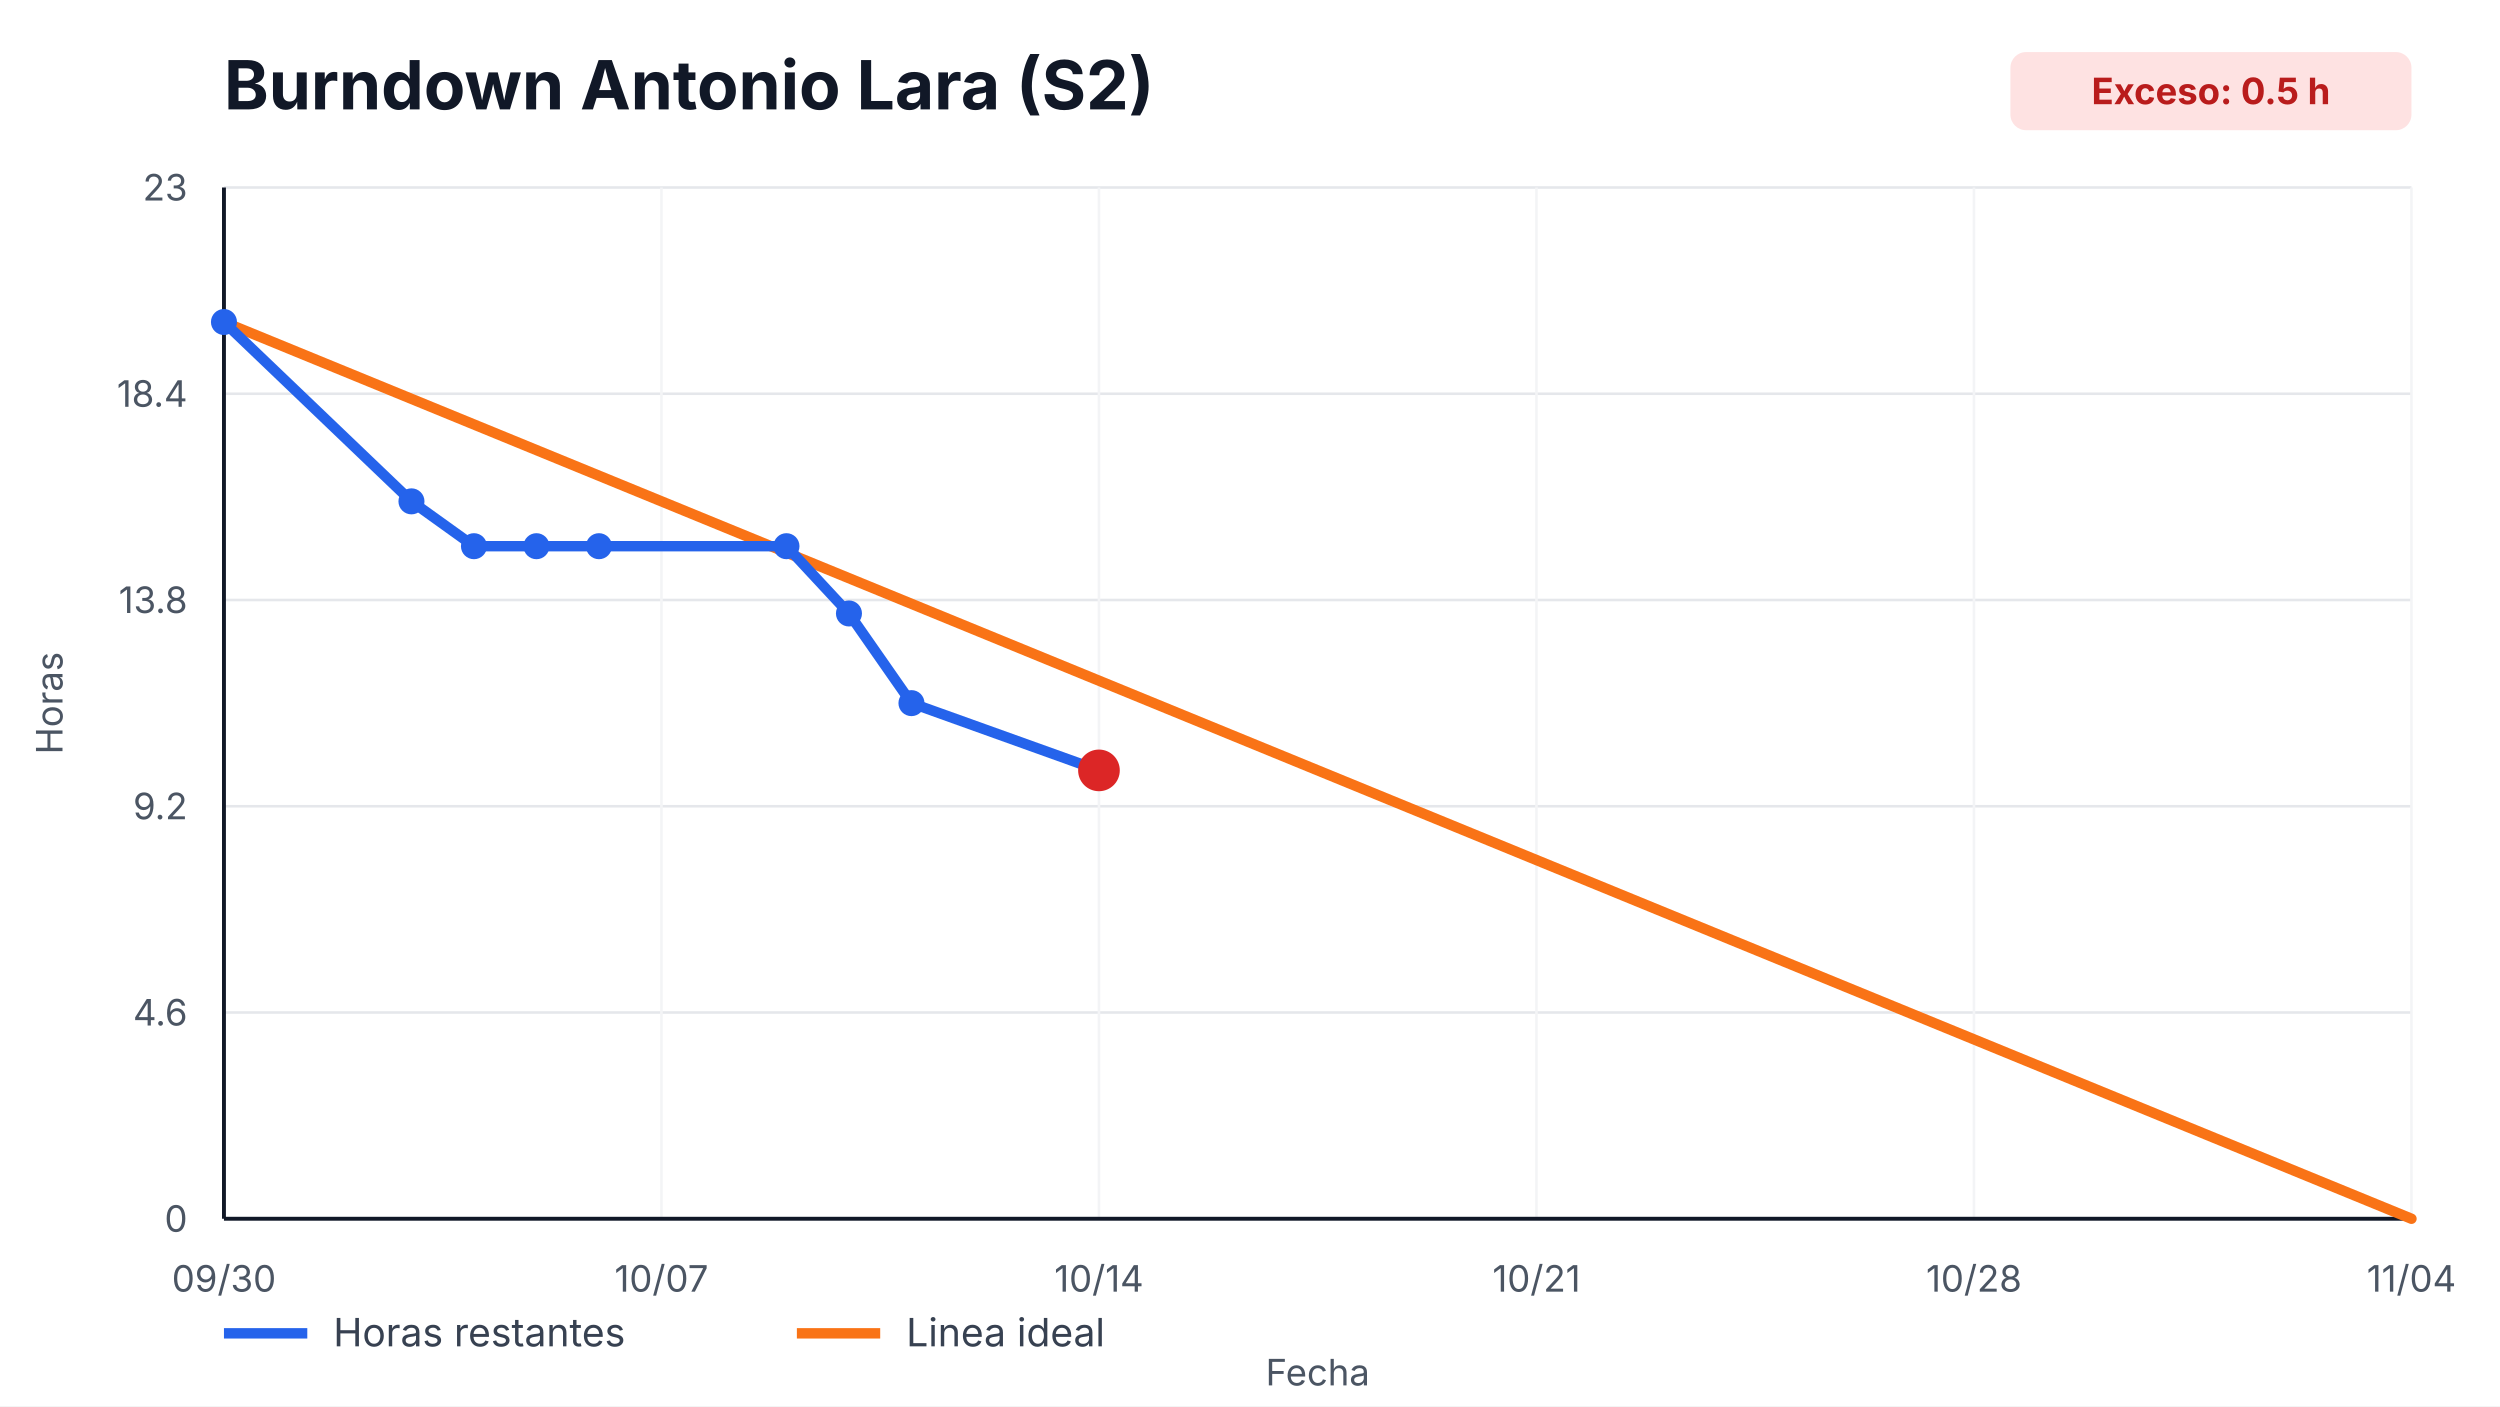
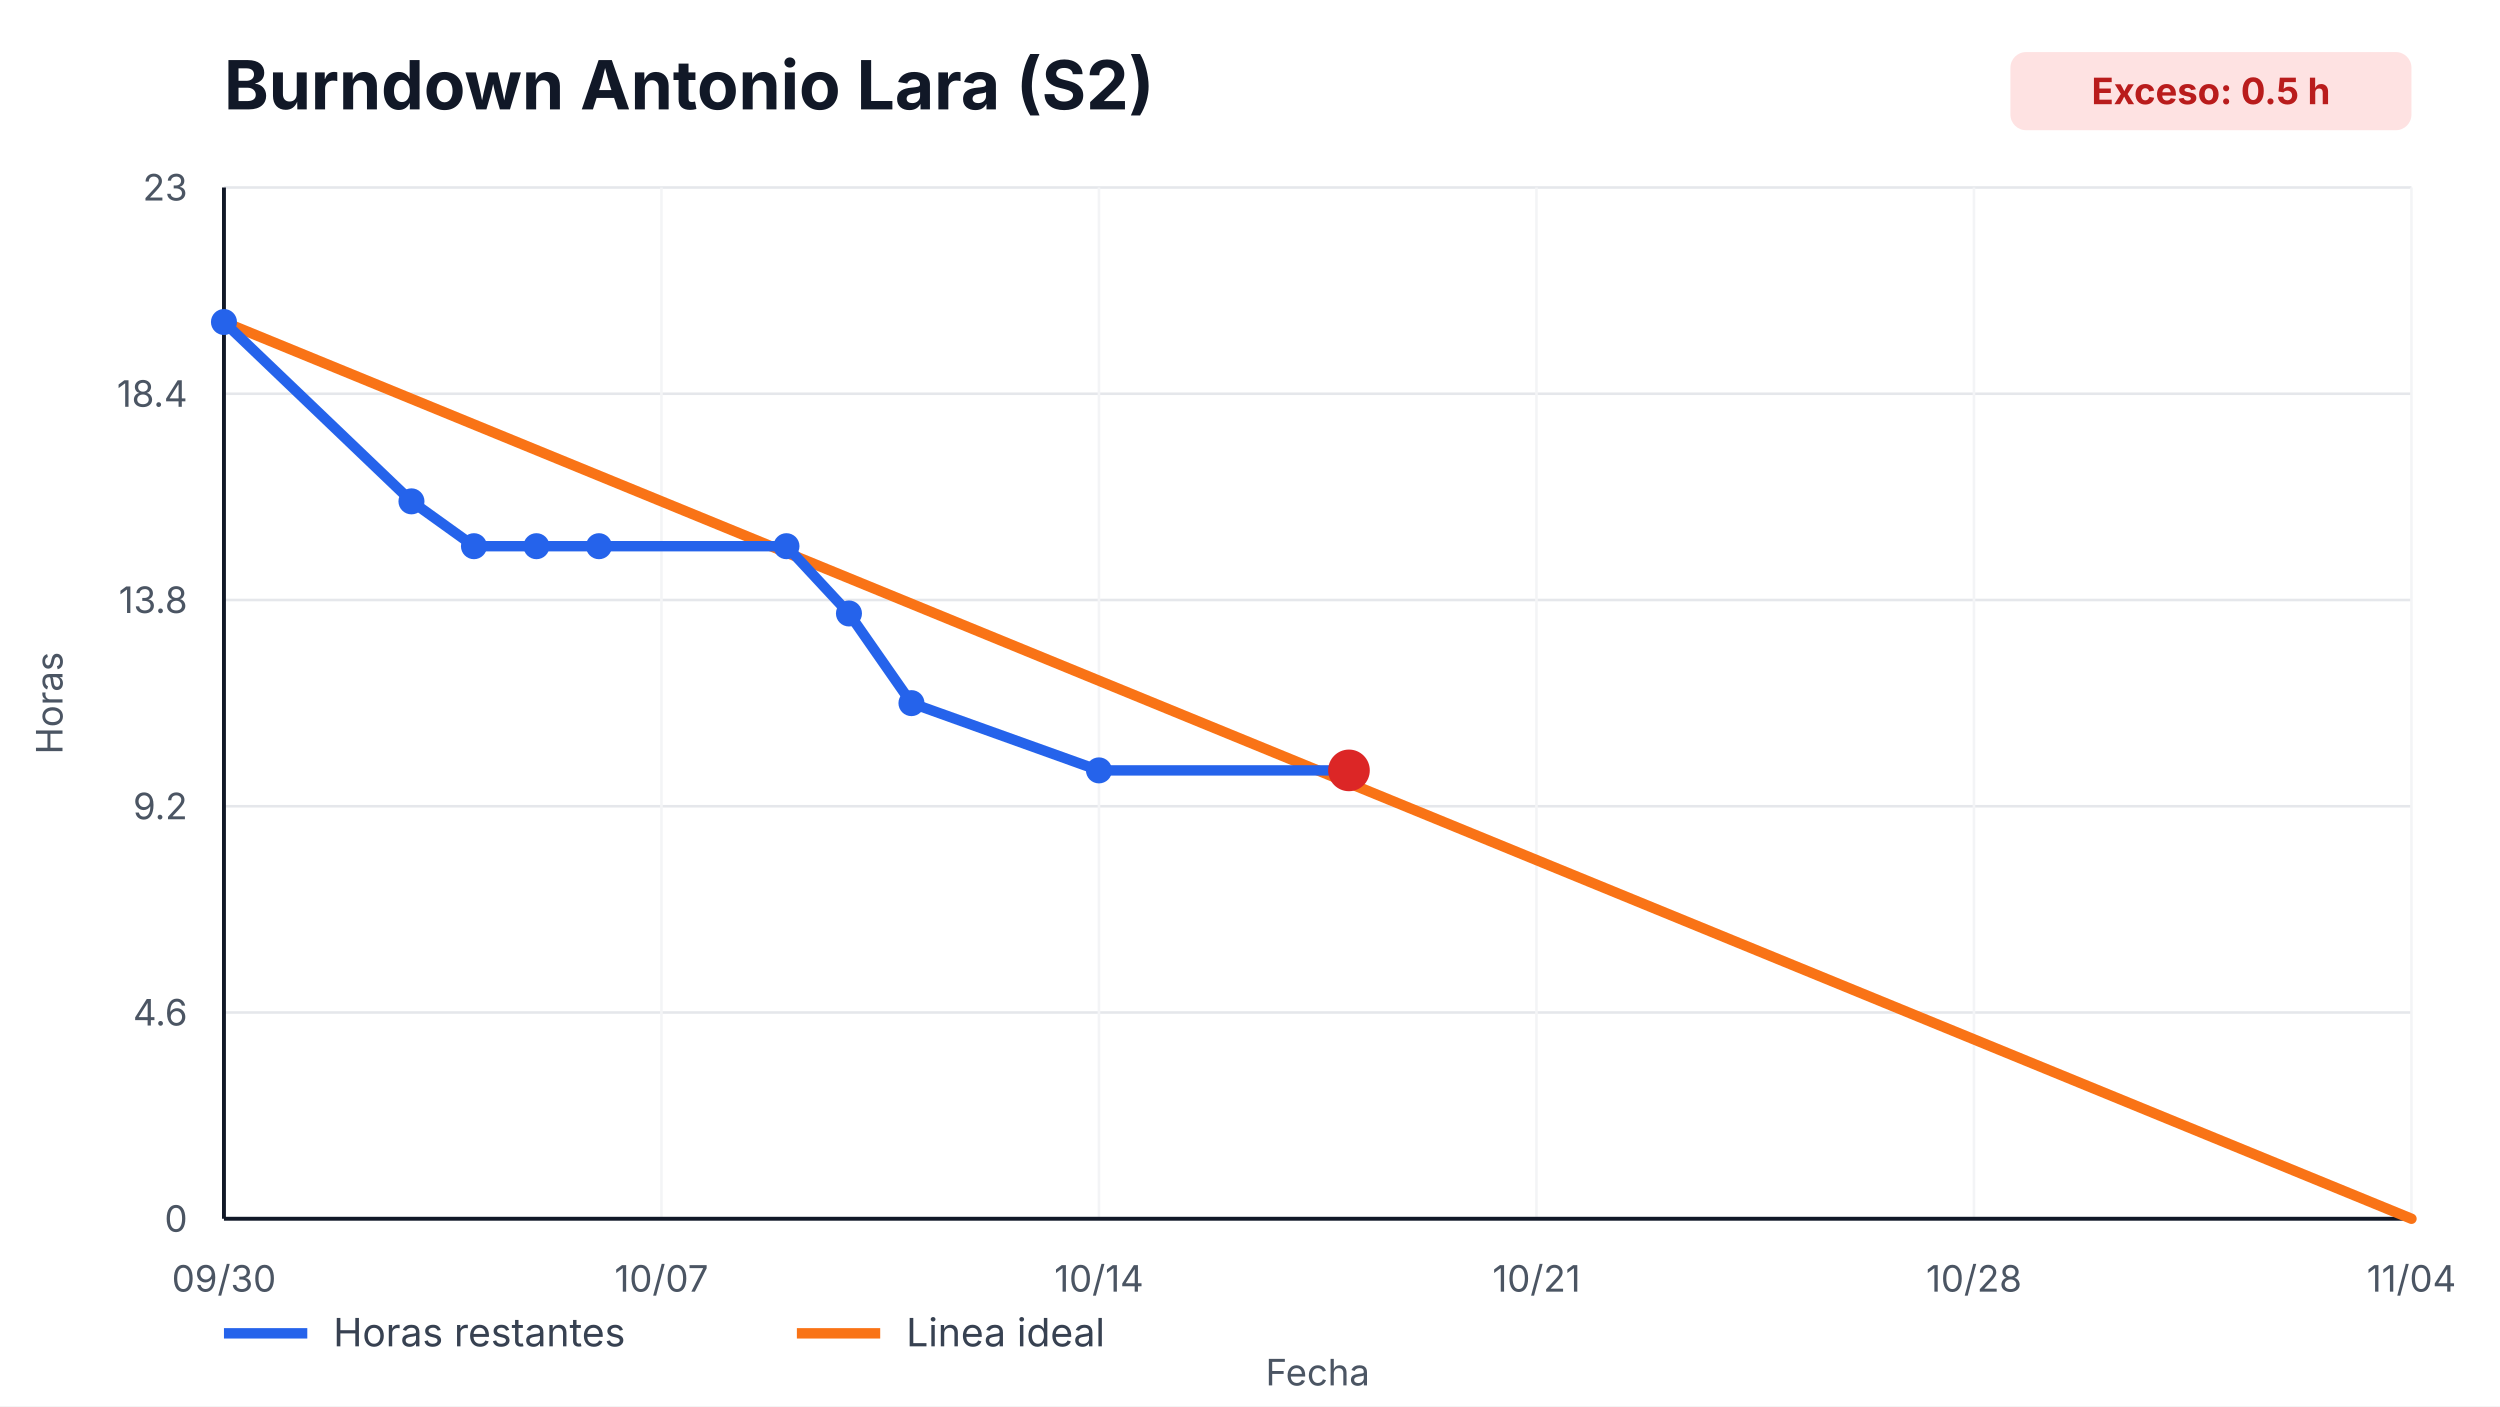
<svg xmlns="http://www.w3.org/2000/svg" width="960" height="540" viewBox="0 0 960 540" role="img" aria-label="Burndown Antonio Lara (S2)">
  <style>
    text { font-family: -apple-system, BlinkMacSystemFont, "Segoe UI", sans-serif; fill: #111827; }
    .title { font-size: 26px; font-weight: 700; }
    .axis { font-size: 14px; fill: #4b5563; }
    .legend { font-size: 15px; fill: #374151; }
    .overrun { font-size: 14px; font-weight: 700; fill: #b91c1c; }
  </style>
  <rect width="100%" height="100%" fill="#ffffff" />
  <text x="86" y="42" class="title">Burndown Antonio Lara (S2)</text>
  <rect x="772" y="20" width="154" height="30" rx="6" fill="#fee2e2" />
  <text x="849" y="40" text-anchor="middle" class="overrun">Exceso: 0.5 h</text>
  <g>
    <line x1="86" y1="468.00" x2="926" y2="468.00" stroke="#e5e7eb" />
    <line x1="86" y1="388.80" x2="926" y2="388.80" stroke="#e5e7eb" />
    <line x1="86" y1="309.60" x2="926" y2="309.60" stroke="#e5e7eb" />
    <line x1="86" y1="230.40" x2="926" y2="230.40" stroke="#e5e7eb" />
    <line x1="86" y1="151.20" x2="926" y2="151.20" stroke="#e5e7eb" />
    <line x1="86" y1="72.00" x2="926" y2="72.00" stroke="#e5e7eb" />
  </g>
  <g>
    <line x1="86.00" y1="72" x2="86.00" y2="468" stroke="#f3f4f6" />
    <text x="86.00" y="496" text-anchor="middle" class="axis">09/30</text>
    <line x1="254.00" y1="72" x2="254.00" y2="468" stroke="#f3f4f6" />
    <text x="254.00" y="496" text-anchor="middle" class="axis">10/07</text>
    <line x1="422.00" y1="72" x2="422.00" y2="468" stroke="#f3f4f6" />
    <text x="422.00" y="496" text-anchor="middle" class="axis">10/14</text>
    <line x1="590.00" y1="72" x2="590.00" y2="468" stroke="#f3f4f6" />
    <text x="590.00" y="496" text-anchor="middle" class="axis">10/21</text>
    <line x1="758.00" y1="72" x2="758.00" y2="468" stroke="#f3f4f6" />
    <text x="758.00" y="496" text-anchor="middle" class="axis">10/28</text>
    <line x1="926.00" y1="72" x2="926.00" y2="468" stroke="#f3f4f6" />
    <text x="926.00" y="496" text-anchor="middle" class="axis">11/04</text>
  </g>
  <line x1="86" y1="468" x2="926" y2="468" stroke="#111827" stroke-width="1.5" />
  <line x1="86" y1="72" x2="86" y2="468" stroke="#111827" stroke-width="1.5" />
  <g>
    <text x="72" y="473.00" text-anchor="end" class="axis">0</text>
    <text x="72" y="393.80" text-anchor="end" class="axis">4.6</text>
    <text x="72" y="314.60" text-anchor="end" class="axis">9.2</text>
    <text x="72" y="235.40" text-anchor="end" class="axis">13.8</text>
    <text x="72" y="156.20" text-anchor="end" class="axis">18.4</text>
    <text x="72" y="77.00" text-anchor="end" class="axis">23</text>
  </g>
  <polyline points="86.00,123.65 926.00,468.00" fill="none" stroke="#f97316" stroke-width="4" stroke-linecap="round" />
-   <polyline points="86.00,123.65 158.00,192.52 182.00,209.74 206.00,209.74 230.00,209.74 302.00,209.74 326.00,235.57 350.00,270.00 422.00,295.83" fill="none" stroke="#2563eb" stroke-width="4" stroke-linecap="round" stroke-linejoin="round" />
+   <polyline points="86.00,123.65 158.00,192.52 182.00,209.74 206.00,209.74 230.00,209.74 302.00,209.74 326.00,235.57 350.00,270.00 422.00,295.83 518.00,295.83" fill="none" stroke="#2563eb" stroke-width="4" stroke-linecap="round" stroke-linejoin="round" />
  <g>
    <circle cx="86.00" cy="123.65" r="5" fill="#2563eb" />
    <circle cx="158.00" cy="192.52" r="5" fill="#2563eb" />
    <circle cx="182.00" cy="209.74" r="5" fill="#2563eb" />
    <circle cx="206.00" cy="209.74" r="5" fill="#2563eb" />
    <circle cx="230.00" cy="209.74" r="5" fill="#2563eb" />
    <circle cx="302.00" cy="209.74" r="5" fill="#2563eb" />
    <circle cx="326.00" cy="235.57" r="5" fill="#2563eb" />
    <circle cx="350.00" cy="270.00" r="5" fill="#2563eb" />
    <circle cx="422.00" cy="295.83" r="5" fill="#2563eb" />
+     <circle cx="518.00" cy="295.83" r="5" fill="#2563eb" />
  </g>
-   <circle cx="422.00" cy="295.83" r="8" fill="#dc2626" />
+   <circle cx="518.00" cy="295.83" r="8" fill="#dc2626" />
  <line x1="86" y1="512" x2="118" y2="512" stroke="#2563eb" stroke-width="4" />
  <text x="128" y="517" class="legend">Horas restantes</text>
  <line x1="306" y1="512" x2="338" y2="512" stroke="#f97316" stroke-width="4" />
  <text x="348" y="517" class="legend">Linea ideal</text>
  <text x="506.0" y="532" text-anchor="middle" class="axis">Fecha</text>
  <text x="24" y="270.0" transform="rotate(-90 24,270.0)" text-anchor="middle" class="axis">Horas</text>
</svg>
